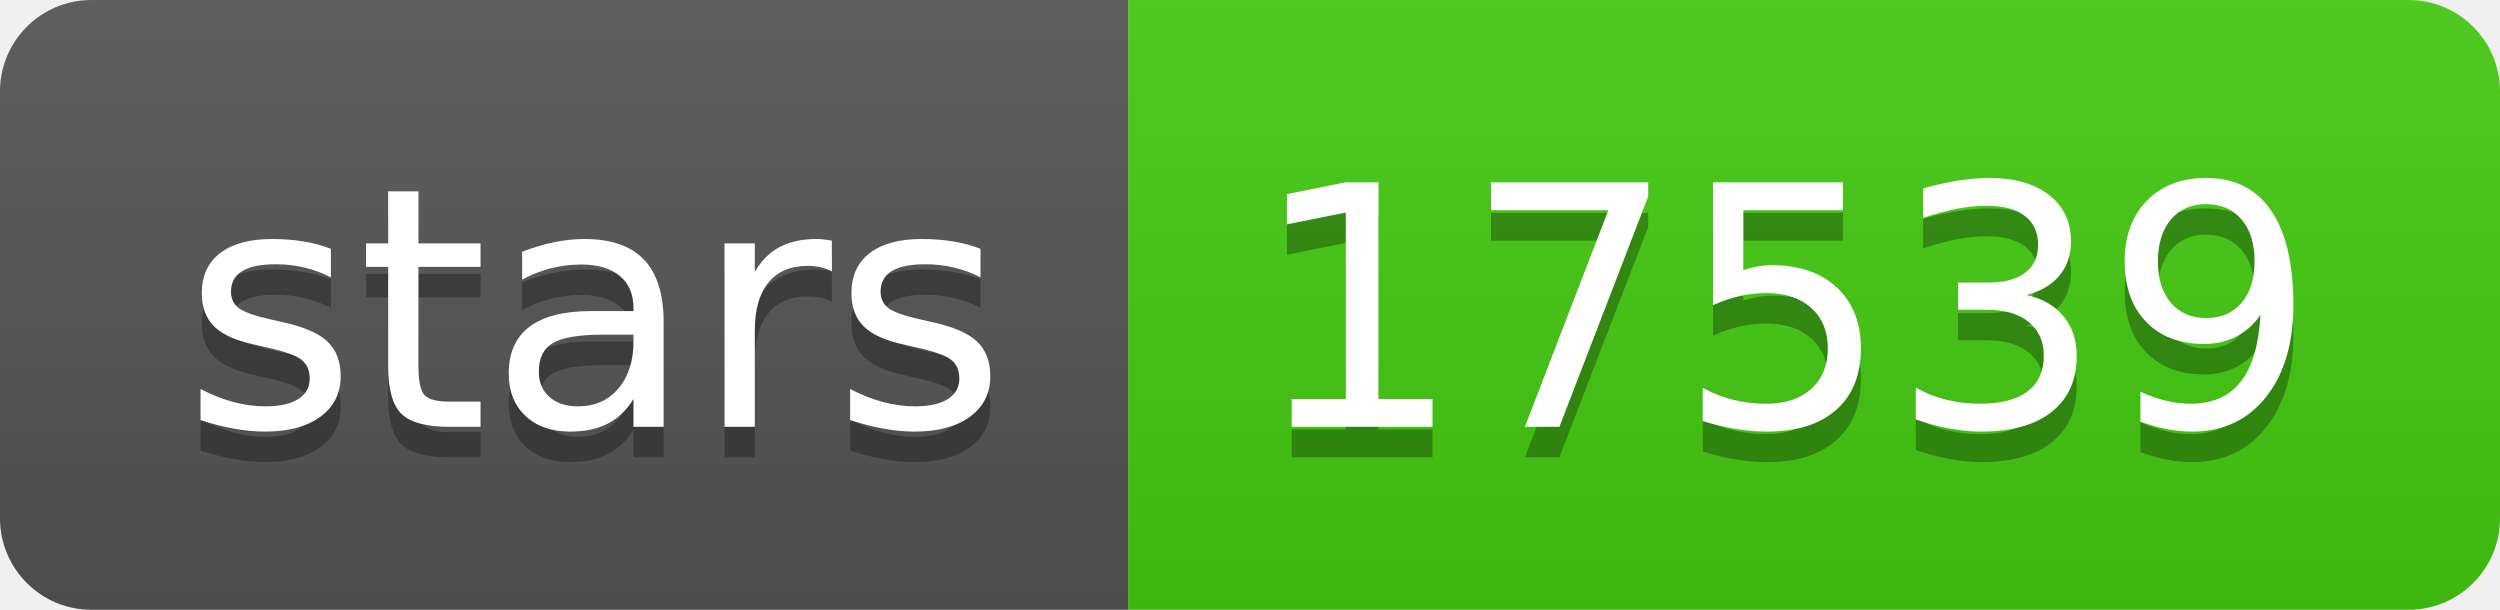
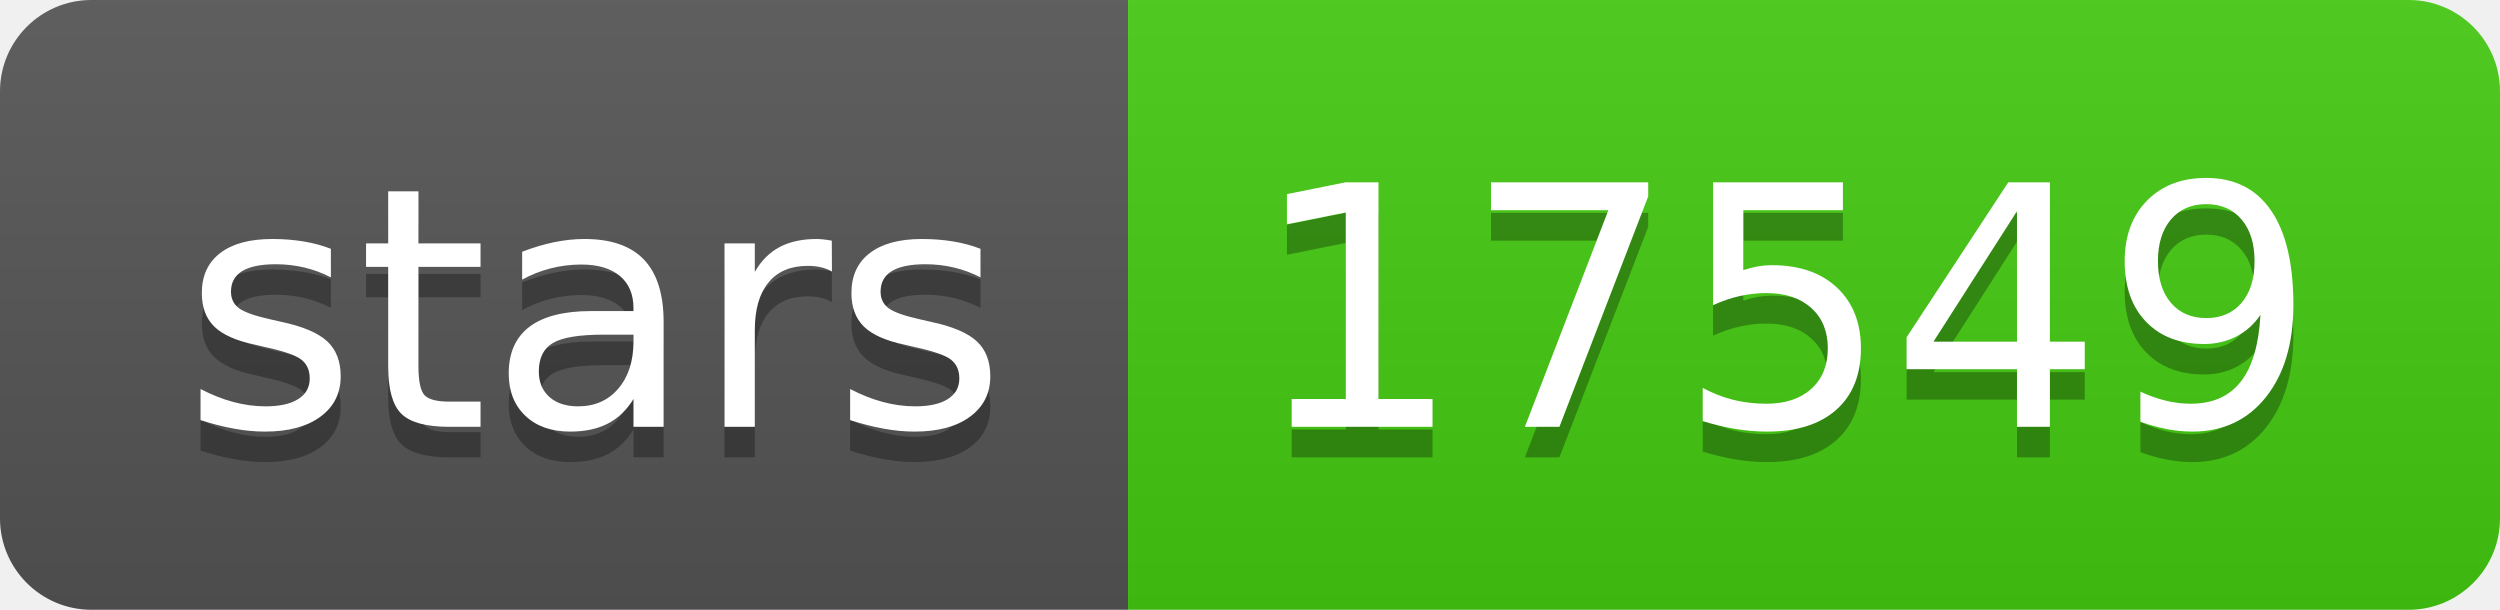
- <svg xmlns="http://www.w3.org/2000/svg" width="82" height="20" role="img" aria-label="stars: 17539">
+ <svg xmlns="http://www.w3.org/2000/svg" width="82" height="20" role="img" aria-label="stars: 17549">
  <linearGradient id="s" x2="0" y2="100%">
    <stop offset="0" stop-color="#bbb" stop-opacity=".1" />
    <stop offset="1" stop-opacity=".1" />
  </linearGradient>
  <clipPath id="r">
    <rect width="82" height="20" rx="3" fill="#fff" />
  </clipPath>
  <g clip-path="url(#r)">
    <rect width="37" height="20" fill="#555" />
    <rect x="37" width="45" height="20" fill="#4c1" />
    <rect width="82" height="20" fill="url(#s)" />
  </g>
  <g fill="#fff" text-anchor="middle" font-family="Verdana,Geneva,DejaVu Sans,sans-serif" text-rendering="geometricPrecision" font-size="110">
    <text aria-hidden="true" x="195" y="150" fill="#010101" fill-opacity=".3" transform="scale(.1)" textLength="270">stars</text>
    <text x="195" y="140" transform="scale(.1)" fill="#fff" textLength="270">stars</text>
-     <text aria-hidden="true" x="585" y="150" fill="#010101" fill-opacity=".3" transform="scale(.1)" textLength="350">17539</text>
-     <text x="585" y="140" transform="scale(.1)" fill="#fff" textLength="350">17539</text>
+     <text aria-hidden="true" x="585" y="150" fill="#010101" fill-opacity=".3" transform="scale(.1)" textLength="350">17549</text>
+     <text x="585" y="140" transform="scale(.1)" fill="#fff" textLength="350">17549</text>
  </g>
</svg>
